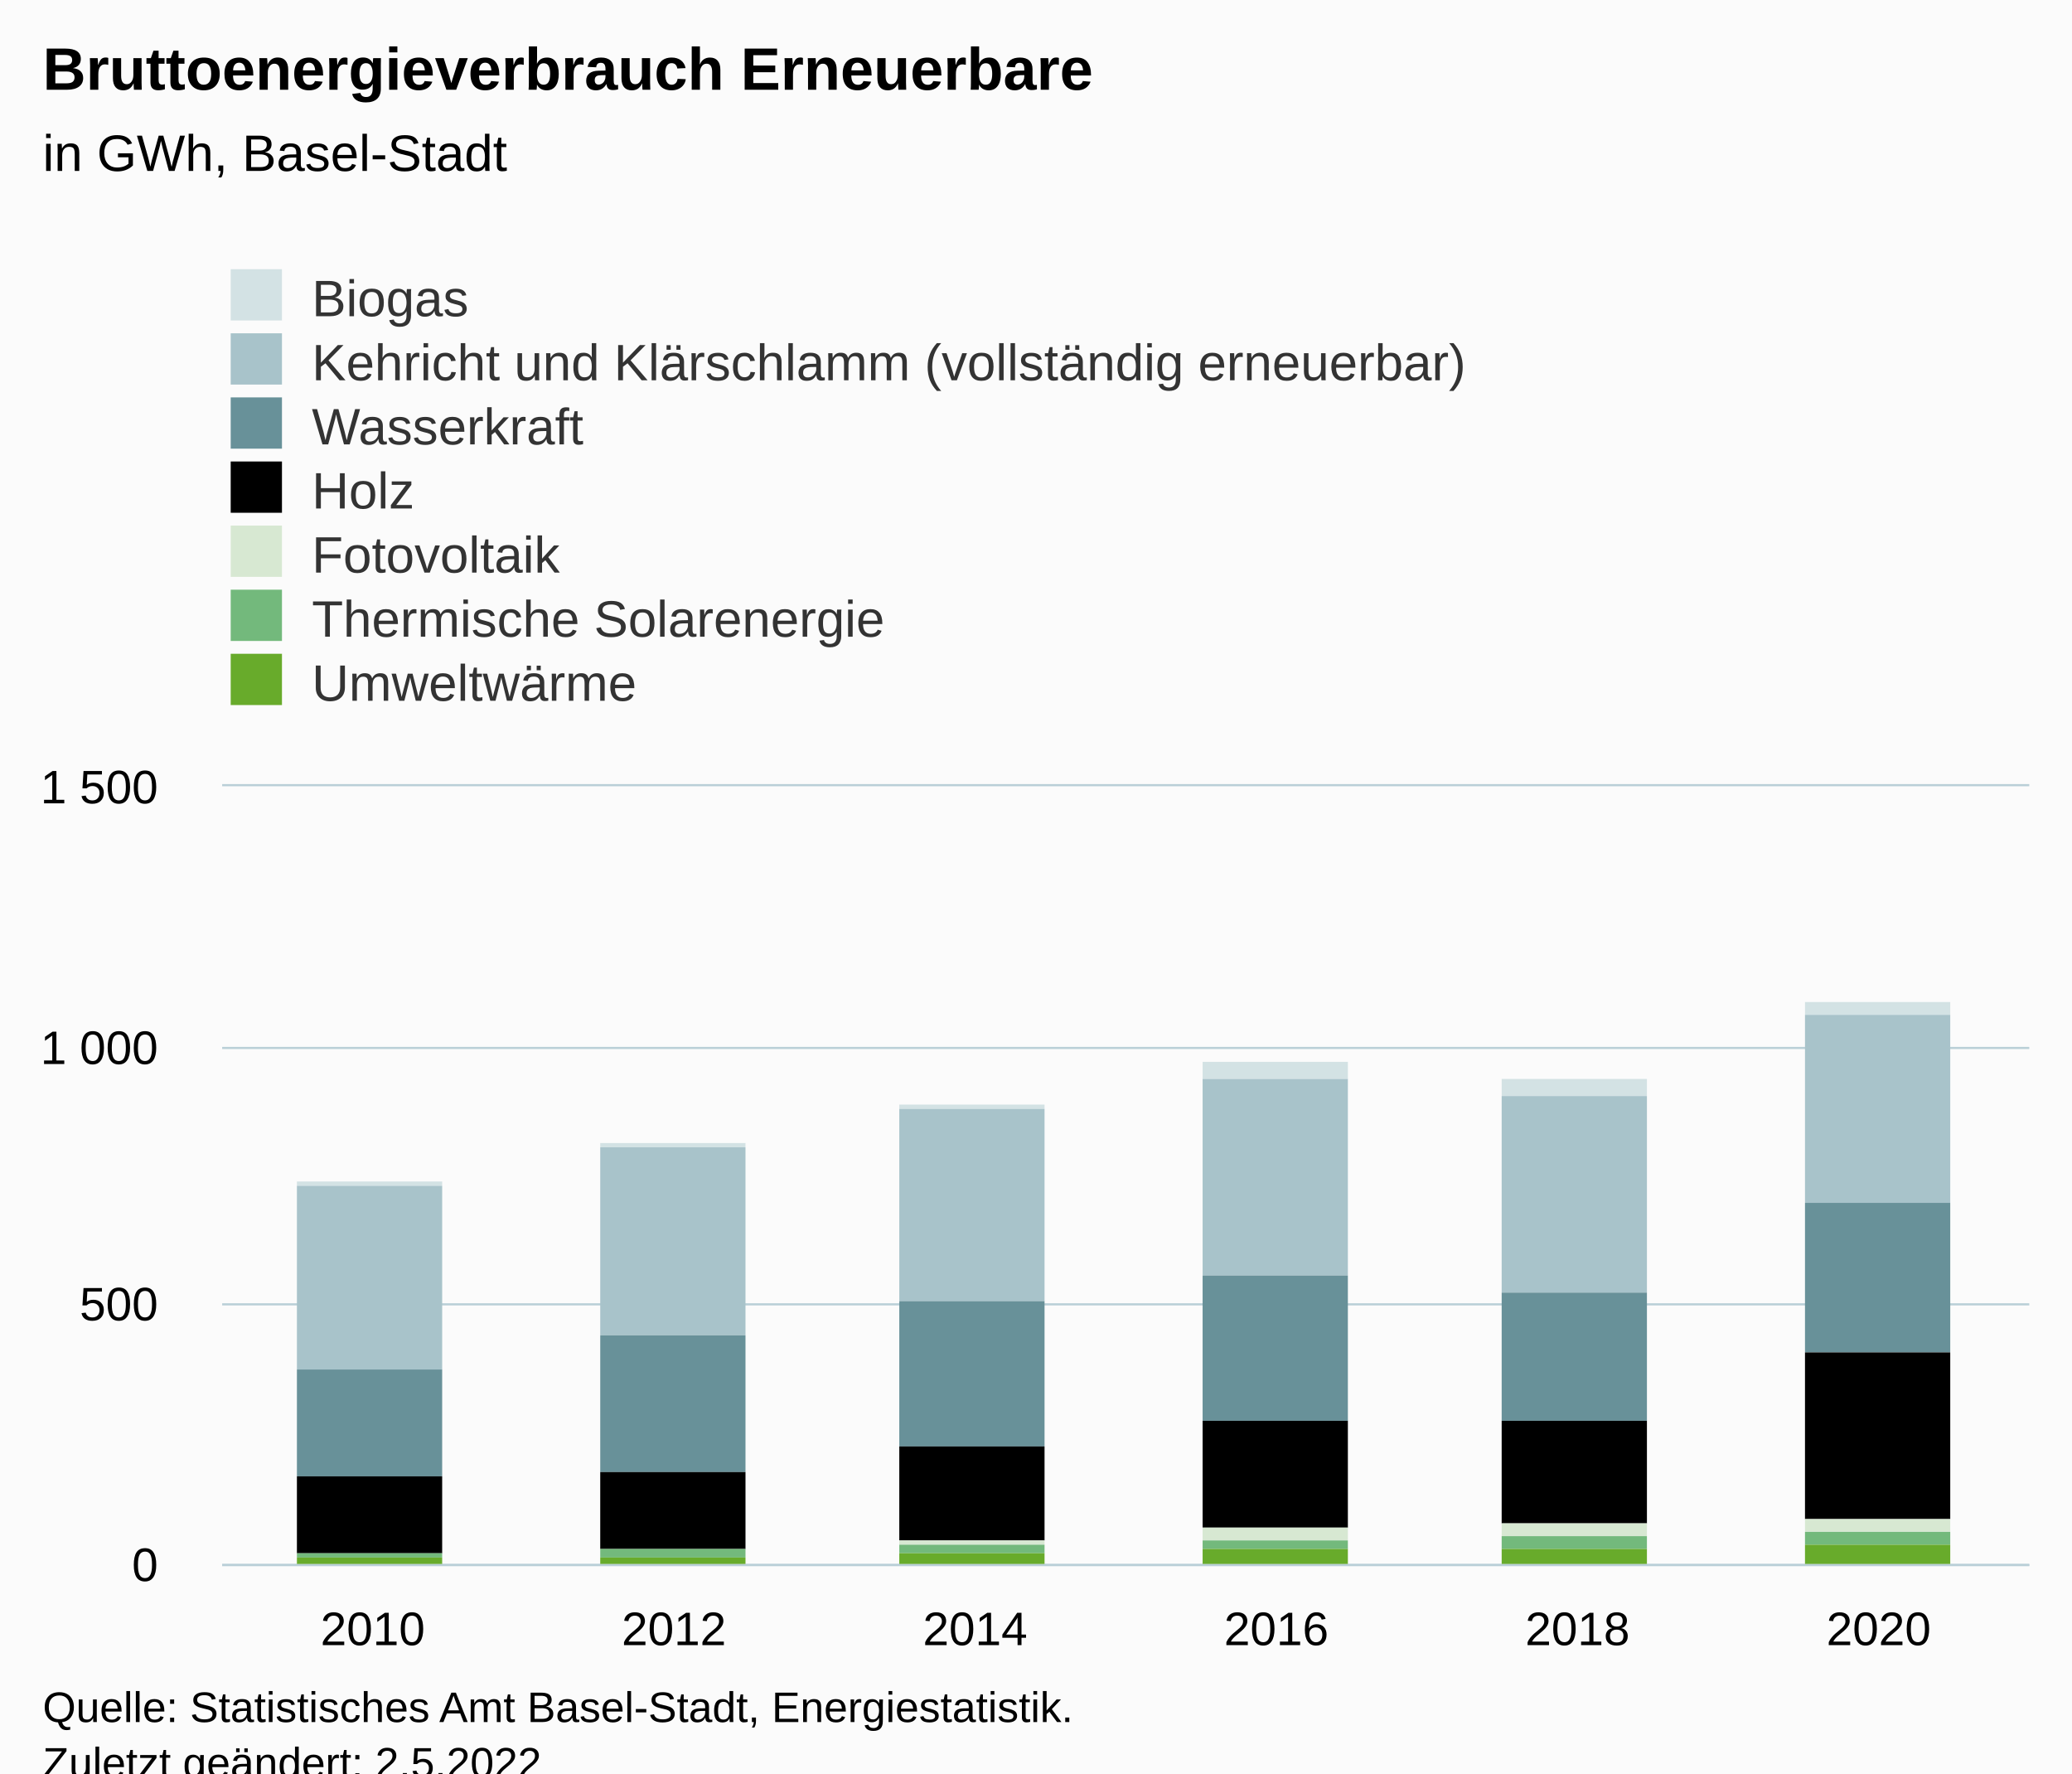
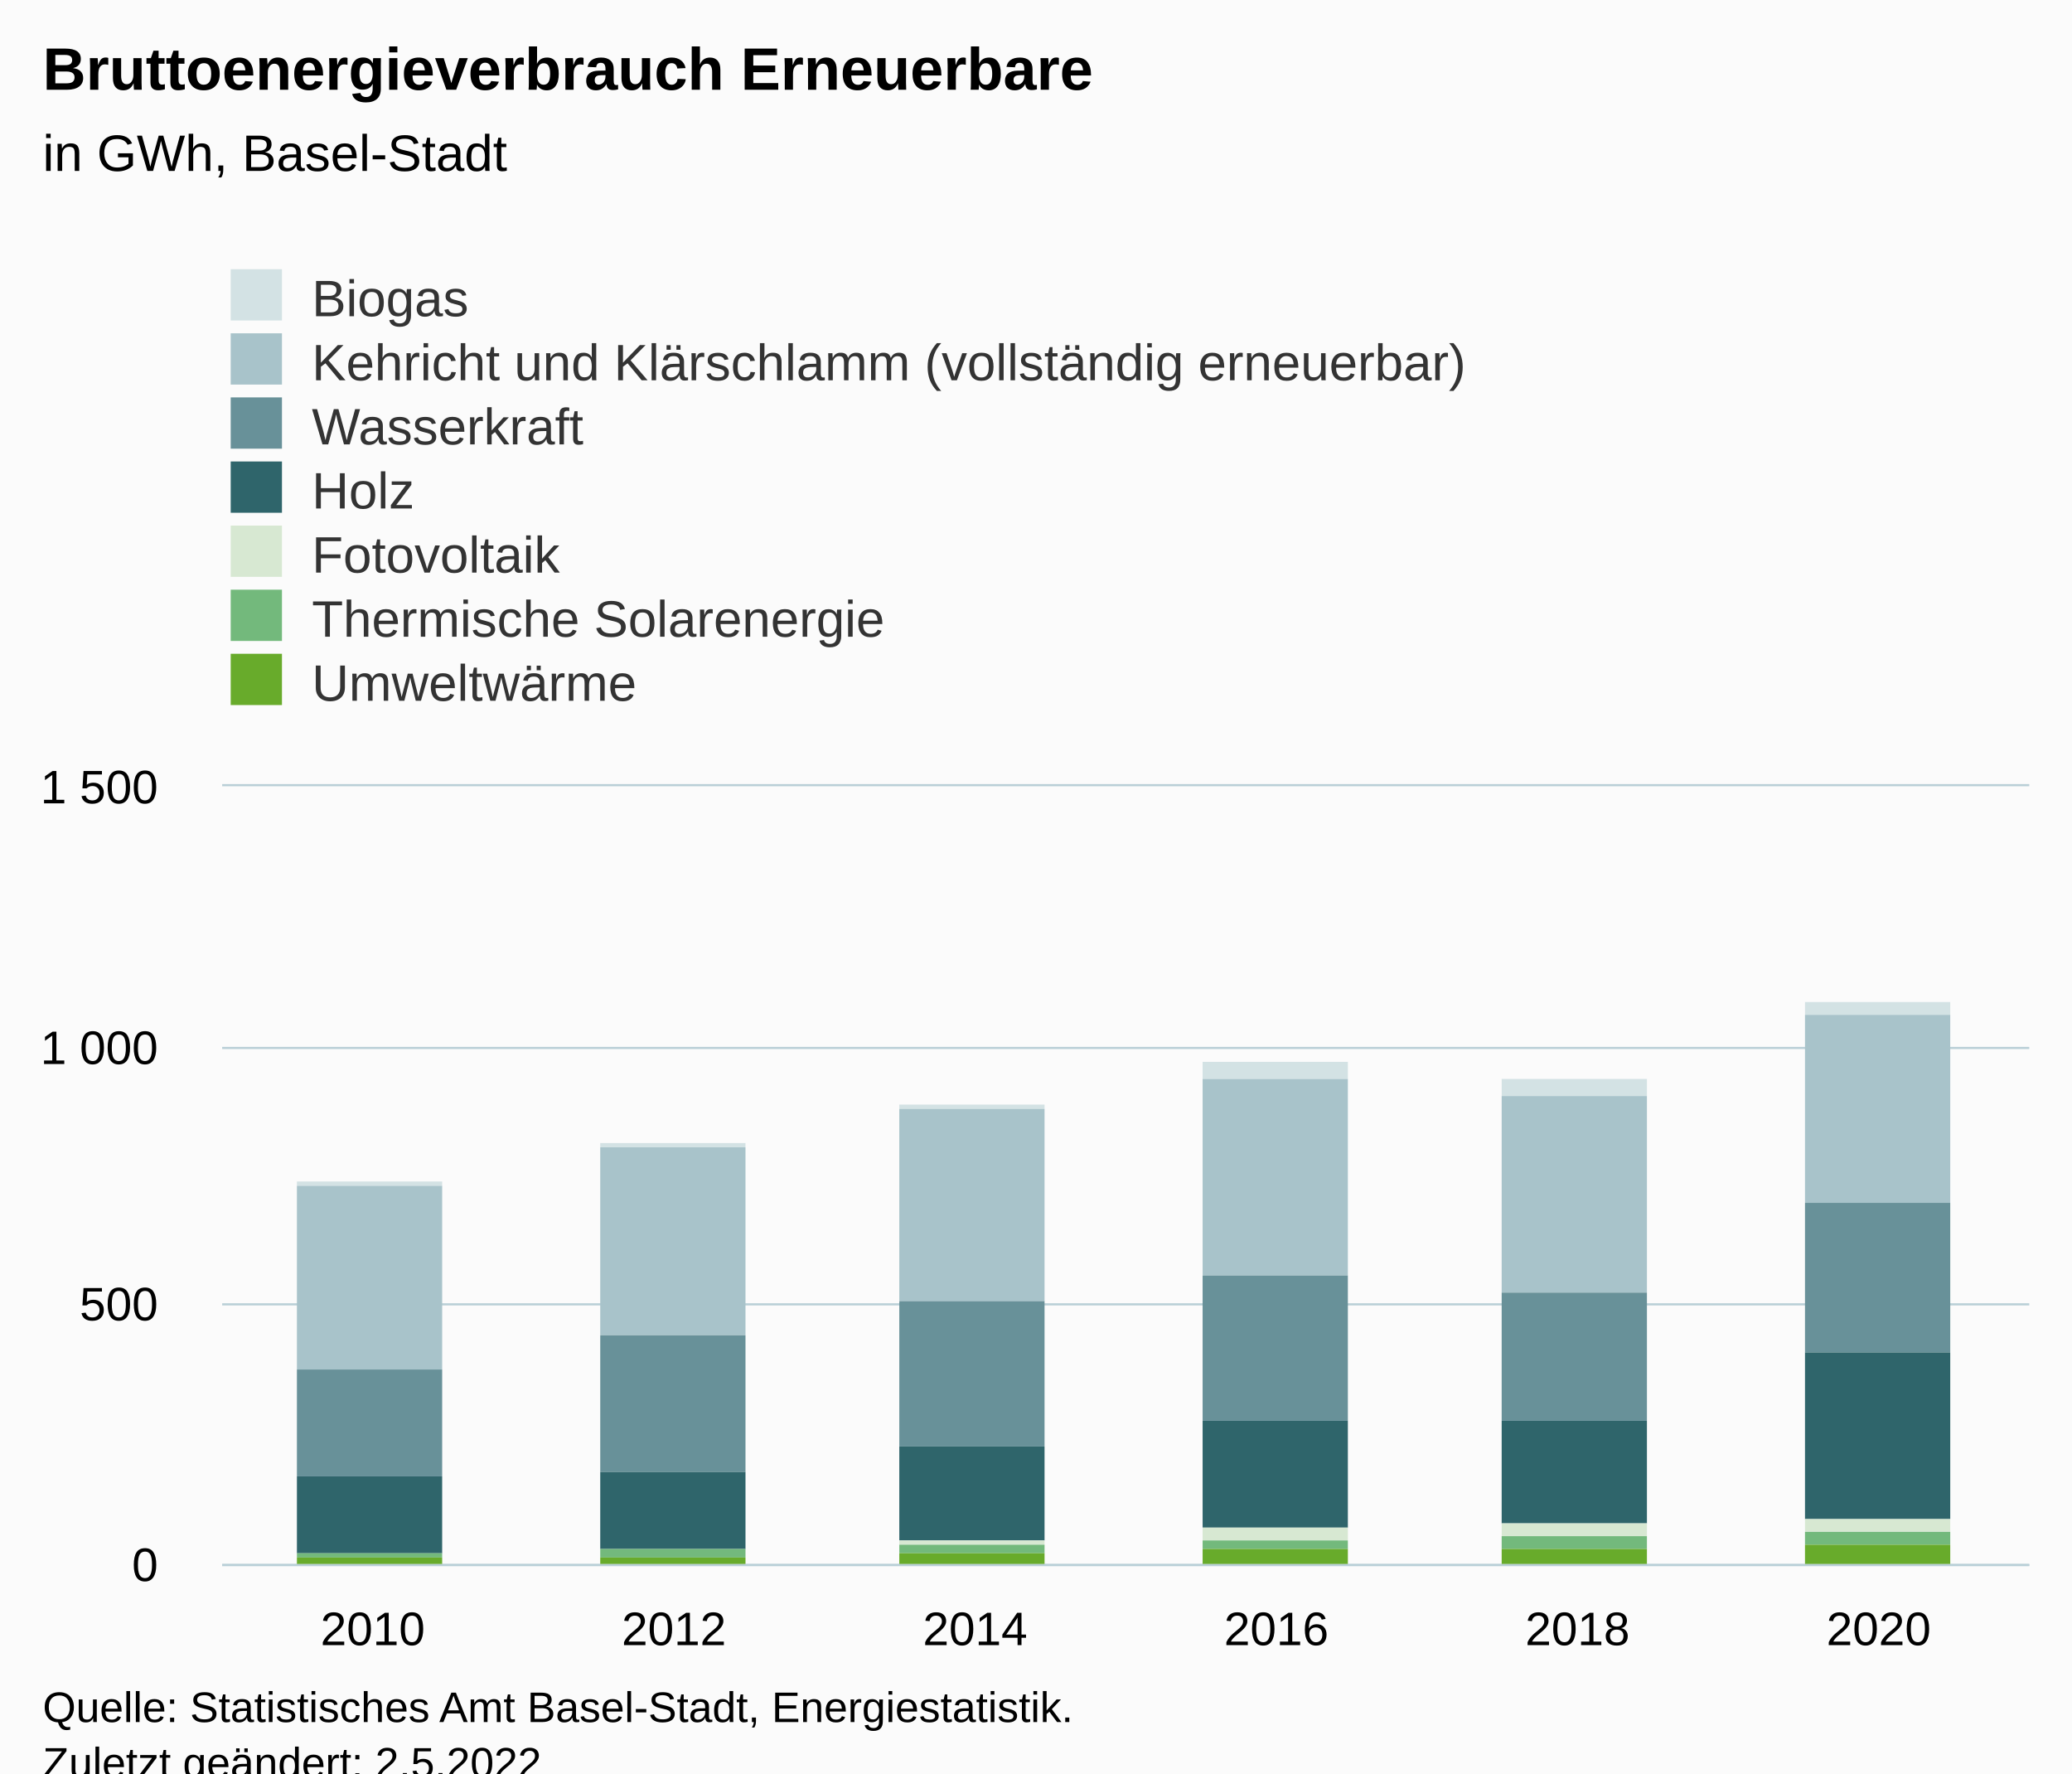
<svg xmlns="http://www.w3.org/2000/svg" version="1.1" class="highcharts-root" style="font-family:Arial;font-size:12px;" viewBox="0 0 485 415">
  <defs>
-     <clipPath id="highcharts-9i8cwd0-49-">
+     <clipPath id="highcharts-g12s0ms-49-">
      <rect x="0" y="0" width="423" height="182" fill="none" />
    </clipPath>
-     <clipPath id="highcharts-9i8cwd0-56-">
+     <clipPath id="highcharts-g12s0ms-56-">
      <rect x="0" y="0" width="423" height="182" fill="none" />
    </clipPath>
-     <clipPath id="highcharts-9i8cwd0-93-">
+     <clipPath id="highcharts-g12s0ms-93-">
      <rect x="52" y="184" width="423" height="182" fill="none" />
    </clipPath>
  </defs>
  <rect fill="#fbfbfb" class="highcharts-background" x="0" y="0" width="485" height="428" rx="0" ry="0" />
  <rect fill="none" class="highcharts-plot-background" x="52" y="184" width="423" height="182" />
  <g class="highcharts-pane-group" data-z-index="0" />
  <g class="highcharts-grid highcharts-xaxis-grid" data-z-index="1">
    <path fill="none" data-z-index="1" class="highcharts-grid-line" d="M 122.5 184 L 122.5 366" opacity="1" />
    <path fill="none" data-z-index="1" class="highcharts-grid-line" d="M 192.5 184 L 192.5 366" opacity="1" />
    <path fill="none" data-z-index="1" class="highcharts-grid-line" d="M 263.5 184 L 263.5 366" opacity="1" />
    <path fill="none" data-z-index="1" class="highcharts-grid-line" d="M 333.5 184 L 333.5 366" opacity="1" />
    <path fill="none" data-z-index="1" class="highcharts-grid-line" d="M 404.5 184 L 404.5 366" opacity="1" />
    <path fill="none" data-z-index="1" class="highcharts-grid-line" d="M 474.5 184 L 474.5 366" opacity="1" />
    <path fill="none" data-z-index="1" class="highcharts-grid-line" d="M 51.5 184 L 51.5 366" opacity="1" />
  </g>
  <g class="highcharts-grid highcharts-yaxis-grid" data-z-index="1">
    <path fill="none" stroke="#B9CFD7" stroke-width="0.5" data-z-index="1" class="highcharts-grid-line" d="M 52 366.25 L 475 366.25" opacity="1" />
    <path fill="none" stroke="#B9CFD7" stroke-width="0.5" data-z-index="1" class="highcharts-grid-line" d="M 52 305.25 L 475 305.25" opacity="1" />
    <path fill="none" stroke="#B9CFD7" stroke-width="0.5" data-z-index="1" class="highcharts-grid-line" d="M 52 245.25 L 475 245.25" opacity="1" />
    <path fill="none" stroke="#B9CFD7" stroke-width="0.5" data-z-index="1" class="highcharts-grid-line" d="M 52 183.75 L 475 183.75" opacity="1" />
  </g>
  <rect fill="none" class="highcharts-plot-border" data-z-index="1" x="52" y="184" width="423" height="182" />
  <g class="highcharts-axis highcharts-xaxis" data-z-index="2">
    <path fill="none" class="highcharts-axis-line" stroke="#B9CFD7" stroke-width="0.5" data-z-index="7" d="M 52 366.25 L 475 366.25" />
  </g>
  <g class="highcharts-axis highcharts-yaxis" data-z-index="2">
    <path fill="none" class="highcharts-axis-line" data-z-index="7" d="M 52 184 L 52 366" />
  </g>
  <g class="highcharts-series-group" data-z-index="3">
-     <g class="highcharts-series highcharts-series-0 highcharts-column-series" data-z-index="0.1" opacity="1" transform="translate(52,184) scale(1 1)" clip-path="url(#highcharts-9i8cwd0-56-)">
+     <g class="highcharts-series highcharts-series-0 highcharts-column-series" data-z-index="0.1" opacity="1" transform="translate(52,184) scale(1 1)" clip-path="url(#highcharts-g12s0ms-56-)">
      <rect x="17.5" y="92.5" width="34" height="1" fill="#D3E2E4" stroke="#ffffff" stroke-width="1e-7" opacity="1" class="highcharts-point" />
      <rect x="88.5" y="83.5" width="34" height="1" fill="#D3E2E4" stroke="#ffffff" stroke-width="1e-7" opacity="1" class="highcharts-point" />
      <rect x="158.5" y="74.5" width="34" height="1" fill="#D3E2E4" stroke="#ffffff" stroke-width="1e-7" opacity="1" class="highcharts-point" />
      <rect x="229.5" y="64.5" width="34" height="4" fill="#D3E2E4" stroke="#ffffff" stroke-width="1e-7" opacity="1" class="highcharts-point" />
      <rect x="299.5" y="68.5" width="34" height="4" fill="#D3E2E4" stroke="#ffffff" stroke-width="1e-7" opacity="1" class="highcharts-point" />
      <rect x="370.5" y="50.5" width="34" height="3" fill="#D3E2E4" stroke="#ffffff" stroke-width="1e-7" opacity="1" class="highcharts-point" />
    </g>
    <g class="highcharts-markers highcharts-series-0 highcharts-column-series" data-z-index="0.1" opacity="1" transform="translate(52,184) scale(1 1)" clip-path="none" />
-     <g class="highcharts-series highcharts-series-1 highcharts-column-series" data-z-index="0.1" opacity="1" transform="translate(52,184) scale(1 1)" clip-path="url(#highcharts-9i8cwd0-56-)">
+     <g class="highcharts-series highcharts-series-1 highcharts-column-series" data-z-index="0.1" opacity="1" transform="translate(52,184) scale(1 1)" clip-path="url(#highcharts-g12s0ms-56-)">
      <rect x="17.5" y="93.5" width="34" height="43" fill="#A8C3CA" stroke="#ffffff" stroke-width="1e-7" opacity="1" class="highcharts-point" />
      <rect x="88.5" y="84.5" width="34" height="44" fill="#A8C3CA" stroke="#ffffff" stroke-width="1e-7" opacity="1" class="highcharts-point" />
      <rect x="158.5" y="75.5" width="34" height="45" fill="#A8C3CA" stroke="#ffffff" stroke-width="1e-7" opacity="1" class="highcharts-point" />
      <rect x="229.5" y="68.5" width="34" height="46" fill="#A8C3CA" stroke="#ffffff" stroke-width="1e-7" opacity="1" class="highcharts-point" />
      <rect x="299.5" y="72.5" width="34" height="46" fill="#A8C3CA" stroke="#ffffff" stroke-width="1e-7" opacity="1" class="highcharts-point" />
      <rect x="370.5" y="53.5" width="34" height="44" fill="#A8C3CA" stroke="#ffffff" stroke-width="1e-7" opacity="1" class="highcharts-point" />
    </g>
    <g class="highcharts-markers highcharts-series-1 highcharts-column-series" data-z-index="0.1" opacity="1" transform="translate(52,184) scale(1 1)" clip-path="none" />
-     <g class="highcharts-series highcharts-series-2 highcharts-column-series" data-z-index="0.1" opacity="1" transform="translate(52,184) scale(1 1)" clip-path="url(#highcharts-9i8cwd0-56-)">
+     <g class="highcharts-series highcharts-series-2 highcharts-column-series" data-z-index="0.1" opacity="1" transform="translate(52,184) scale(1 1)" clip-path="url(#highcharts-g12s0ms-56-)">
      <rect x="17.5" y="136.5" width="34" height="25" fill="#689199" stroke="#ffffff" stroke-width="1e-7" opacity="1" class="highcharts-point" />
      <rect x="88.5" y="128.5" width="34" height="32" fill="#689199" stroke="#ffffff" stroke-width="1e-7" opacity="1" class="highcharts-point" />
      <rect x="158.5" y="120.5" width="34" height="34" fill="#689199" stroke="#ffffff" stroke-width="1e-7" opacity="1" class="highcharts-point" />
      <rect x="229.5" y="114.5" width="34" height="34" fill="#689199" stroke="#ffffff" stroke-width="1e-7" opacity="1" class="highcharts-point" />
      <rect x="299.5" y="118.5" width="34" height="30" fill="#689199" stroke="#ffffff" stroke-width="1e-7" opacity="1" class="highcharts-point" />
      <rect x="370.5" y="97.5" width="34" height="35" fill="#689199" stroke="#ffffff" stroke-width="1e-7" opacity="1" class="highcharts-point" />
    </g>
    <g class="highcharts-markers highcharts-series-2 highcharts-column-series" data-z-index="0.1" opacity="1" transform="translate(52,184) scale(1 1)" clip-path="none" />
-     <g class="highcharts-series highcharts-series-3 highcharts-column-series" data-z-index="0.1" opacity="1" transform="translate(52,184) scale(1 1)" clip-path="url(#highcharts-9i8cwd0-56-)">
-       <rect x="17.5" y="161.5" width="34" height="18" fill="#83038" stroke="#ffffff" stroke-width="1e-7" opacity="1" class="highcharts-point" />
-       <rect x="88.5" y="160.5" width="34" height="18" fill="#83038" stroke="#ffffff" stroke-width="1e-7" opacity="1" class="highcharts-point" />
-       <rect x="158.5" y="154.5" width="34" height="22" fill="#83038" stroke="#ffffff" stroke-width="1e-7" opacity="1" class="highcharts-point" />
-       <rect x="229.5" y="148.5" width="34" height="25" fill="#83038" stroke="#ffffff" stroke-width="1e-7" opacity="1" class="highcharts-point" />
-       <rect x="299.5" y="148.5" width="34" height="24" fill="#83038" stroke="#ffffff" stroke-width="1e-7" opacity="1" class="highcharts-point" />
-       <rect x="370.5" y="132.5" width="34" height="39" fill="#83038" stroke="#ffffff" stroke-width="1e-7" opacity="1" class="highcharts-point" />
+     <g class="highcharts-series highcharts-series-3 highcharts-column-series" data-z-index="0.1" opacity="1" transform="translate(52,184) scale(1 1)" clip-path="url(#highcharts-g12s0ms-56-)">
+       <rect x="17.5" y="161.5" width="34" height="18" fill="#2F656B" stroke="#ffffff" stroke-width="1e-7" opacity="1" class="highcharts-point" />
+       <rect x="88.5" y="160.5" width="34" height="18" fill="#2F656B" stroke="#ffffff" stroke-width="1e-7" opacity="1" class="highcharts-point" />
+       <rect x="158.5" y="154.5" width="34" height="22" fill="#2F656B" stroke="#ffffff" stroke-width="1e-7" opacity="1" class="highcharts-point" />
+       <rect x="229.5" y="148.5" width="34" height="25" fill="#2F656B" stroke="#ffffff" stroke-width="1e-7" opacity="1" class="highcharts-point" />
+       <rect x="299.5" y="148.5" width="34" height="24" fill="#2F656B" stroke="#ffffff" stroke-width="1e-7" opacity="1" class="highcharts-point" />
+       <rect x="370.5" y="132.5" width="34" height="39" fill="#2F656B" stroke="#ffffff" stroke-width="1e-7" opacity="1" class="highcharts-point" />
    </g>
    <g class="highcharts-markers highcharts-series-3 highcharts-column-series" data-z-index="0.1" opacity="1" transform="translate(52,184) scale(1 1)" clip-path="none" />
-     <g class="highcharts-series highcharts-series-4 highcharts-column-series" data-z-index="0.1" opacity="1" transform="translate(52,184) scale(1 1)" clip-path="url(#highcharts-9i8cwd0-56-)">
+     <g class="highcharts-series highcharts-series-4 highcharts-column-series" data-z-index="0.1" opacity="1" transform="translate(52,184) scale(1 1)" clip-path="url(#highcharts-g12s0ms-56-)">
      <rect x="17.5" y="179.5" width="34" height="0" fill="#D7E8D2" stroke="#ffffff" stroke-width="1e-7" opacity="1" class="highcharts-point" />
      <rect x="88.5" y="178.5" width="34" height="0" fill="#D7E8D2" stroke="#ffffff" stroke-width="1e-7" opacity="1" class="highcharts-point" />
      <rect x="158.5" y="176.5" width="34" height="1" fill="#D7E8D2" stroke="#ffffff" stroke-width="1e-7" opacity="1" class="highcharts-point" />
      <rect x="229.5" y="173.5" width="34" height="3" fill="#D7E8D2" stroke="#ffffff" stroke-width="1e-7" opacity="1" class="highcharts-point" />
      <rect x="299.5" y="172.5" width="34" height="3" fill="#D7E8D2" stroke="#ffffff" stroke-width="1e-7" opacity="1" class="highcharts-point" />
      <rect x="370.5" y="171.5" width="34" height="3" fill="#D7E8D2" stroke="#ffffff" stroke-width="1e-7" opacity="1" class="highcharts-point" />
    </g>
    <g class="highcharts-markers highcharts-series-4 highcharts-column-series" data-z-index="0.1" opacity="1" transform="translate(52,184) scale(1 1)" clip-path="none" />
-     <g class="highcharts-series highcharts-series-5 highcharts-column-series" data-z-index="0.1" opacity="1" transform="translate(52,184) scale(1 1)" clip-path="url(#highcharts-9i8cwd0-56-)">
+     <g class="highcharts-series highcharts-series-5 highcharts-column-series" data-z-index="0.1" opacity="1" transform="translate(52,184) scale(1 1)" clip-path="url(#highcharts-g12s0ms-56-)">
      <rect x="17.5" y="179.5" width="34" height="1" fill="#73B97C" stroke="#ffffff" stroke-width="1e-7" opacity="1" class="highcharts-point" />
      <rect x="88.5" y="178.5" width="34" height="2" fill="#73B97C" stroke="#ffffff" stroke-width="1e-7" opacity="1" class="highcharts-point" />
      <rect x="158.5" y="177.5" width="34" height="2" fill="#73B97C" stroke="#ffffff" stroke-width="1e-7" opacity="1" class="highcharts-point" />
      <rect x="229.5" y="176.5" width="34" height="2" fill="#73B97C" stroke="#ffffff" stroke-width="1e-7" opacity="1" class="highcharts-point" />
      <rect x="299.5" y="175.5" width="34" height="3" fill="#73B97C" stroke="#ffffff" stroke-width="1e-7" opacity="1" class="highcharts-point" />
      <rect x="370.5" y="174.5" width="34" height="3" fill="#73B97C" stroke="#ffffff" stroke-width="1e-7" opacity="1" class="highcharts-point" />
    </g>
    <g class="highcharts-markers highcharts-series-5 highcharts-column-series" data-z-index="0.1" opacity="1" transform="translate(52,184) scale(1 1)" clip-path="none" />
-     <g class="highcharts-series highcharts-series-6 highcharts-column-series" data-z-index="0.1" opacity="1" transform="translate(52,184) scale(1 1)" clip-path="url(#highcharts-9i8cwd0-56-)">
+     <g class="highcharts-series highcharts-series-6 highcharts-column-series" data-z-index="0.1" opacity="1" transform="translate(52,184) scale(1 1)" clip-path="url(#highcharts-g12s0ms-56-)">
      <rect x="17.5" y="180.5" width="34" height="2" fill="#68AB2B" stroke="#ffffff" stroke-width="1e-7" opacity="1" class="highcharts-point" />
      <rect x="88.5" y="180.5" width="34" height="2" fill="#68AB2B" stroke="#ffffff" stroke-width="1e-7" opacity="1" class="highcharts-point" />
      <rect x="158.5" y="179.5" width="34" height="3" fill="#68AB2B" stroke="#ffffff" stroke-width="1e-7" opacity="1" class="highcharts-point" />
      <rect x="229.5" y="178.5" width="34" height="4" fill="#68AB2B" stroke="#ffffff" stroke-width="1e-7" opacity="1" class="highcharts-point" />
      <rect x="299.5" y="178.5" width="34" height="4" fill="#68AB2B" stroke="#ffffff" stroke-width="1e-7" opacity="1" class="highcharts-point" />
      <rect x="370.5" y="177.5" width="34" height="5" fill="#68AB2B" stroke="#ffffff" stroke-width="1e-7" opacity="1" class="highcharts-point" />
    </g>
    <g class="highcharts-markers highcharts-series-6 highcharts-column-series" data-z-index="0.1" opacity="1" transform="translate(52,184) scale(1 1)" clip-path="none" />
  </g>
  <text x="10" text-anchor="start" class="highcharts-title" data-z-index="4" style="color:#000000;font-size:14px;font-weight:bold;fill:#000000;" y="21">
    <tspan>Bruttoenergieverbrauch Erneuerbare</tspan>
  </text>
  <text x="10" text-anchor="start" class="highcharts-subtitle" data-z-index="4" style="color:#000000;font-size:12px;font-weight:normal;fill:#000000;" y="40">
    <tspan>in GWh, Basel-Stadt</tspan>
  </text>
  <text x="10" text-anchor="start" class="highcharts-caption" data-z-index="4" style="color:#666666;fill:#666666;" y="400" />
  <g class="highcharts-legend" data-z-index="7" transform="translate(44,56)">
    <rect fill="none" class="highcharts-legend-box" rx="0" ry="0" x="0" y="0" width="317" height="116" visibility="visible" />
    <g data-z-index="1">
      <g>
        <g class="highcharts-legend-item highcharts-column-series highcharts-color-undefined highcharts-series-0" data-z-index="1" transform="translate(8,3)">
          <text x="21" style="color:#333333;cursor:pointer;font-size:12px;font-weight:normal;fill:#333333;" text-anchor="start" data-z-index="2" y="15">
            <tspan>Biogas</tspan>
          </text>
          <rect x="2" y="4" width="12" height="12" fill="#D3E2E4" class="highcharts-point" data-z-index="3" />
        </g>
        <g class="highcharts-legend-item highcharts-column-series highcharts-color-undefined highcharts-series-1" data-z-index="1" transform="translate(8,18)">
          <text x="21" y="15" style="color:#333333;cursor:pointer;font-size:12px;font-weight:normal;fill:#333333;" text-anchor="start" data-z-index="2">
            <tspan>Kehricht und Klärschlamm (vollständig erneuerbar)</tspan>
          </text>
          <rect x="2" y="4" width="12" height="12" fill="#A8C3CA" class="highcharts-point" data-z-index="3" />
        </g>
        <g class="highcharts-legend-item highcharts-column-series highcharts-color-undefined highcharts-series-2" data-z-index="1" transform="translate(8,33)">
          <text x="21" y="15" style="color:#333333;cursor:pointer;font-size:12px;font-weight:normal;fill:#333333;" text-anchor="start" data-z-index="2">
            <tspan>Wasserkraft</tspan>
          </text>
          <rect x="2" y="4" width="12" height="12" fill="#689199" class="highcharts-point" data-z-index="3" />
        </g>
        <g class="highcharts-legend-item highcharts-column-series highcharts-color-undefined highcharts-series-3" data-z-index="1" transform="translate(8,48)">
          <text x="21" y="15" style="color:#333333;cursor:pointer;font-size:12px;font-weight:normal;fill:#333333;" text-anchor="start" data-z-index="2">
            <tspan>Holz</tspan>
          </text>
-           <rect x="2" y="4" width="12" height="12" fill="#83038" class="highcharts-point" data-z-index="3" />
+           <rect x="2" y="4" width="12" height="12" fill="#2F656B" class="highcharts-point" data-z-index="3" />
        </g>
        <g class="highcharts-legend-item highcharts-column-series highcharts-color-undefined highcharts-series-4" data-z-index="1" transform="translate(8,63)">
          <text x="21" y="15" style="color:#333333;cursor:pointer;font-size:12px;font-weight:normal;fill:#333333;" text-anchor="start" data-z-index="2">
            <tspan>Fotovoltaik</tspan>
          </text>
          <rect x="2" y="4" width="12" height="12" fill="#D7E8D2" class="highcharts-point" data-z-index="3" />
        </g>
        <g class="highcharts-legend-item highcharts-column-series highcharts-color-undefined highcharts-series-5" data-z-index="1" transform="translate(8,78)">
          <text x="21" y="15" style="color:#333333;cursor:pointer;font-size:12px;font-weight:normal;fill:#333333;" text-anchor="start" data-z-index="2">
            <tspan>Thermische Solarenergie</tspan>
          </text>
          <rect x="2" y="4" width="12" height="12" fill="#73B97C" class="highcharts-point" data-z-index="3" />
        </g>
        <g class="highcharts-legend-item highcharts-column-series highcharts-color-undefined highcharts-series-6" data-z-index="1" transform="translate(8,93)">
          <text x="21" y="15" style="color:#333333;cursor:pointer;font-size:12px;font-weight:normal;fill:#333333;" text-anchor="start" data-z-index="2">
            <tspan>Umweltwärme</tspan>
          </text>
          <rect x="2" y="4" width="12" height="12" fill="#68AB2B" class="highcharts-point" data-z-index="3" />
        </g>
      </g>
    </g>
  </g>
  <g class="highcharts-axis-labels highcharts-xaxis-labels" data-z-index="7">
    <text x="87.25" style="color:#000000;cursor:default;font-size:11px;fill:#000000;" text-anchor="middle" transform="translate(0,0)" y="385" opacity="1">2010</text>
    <text x="157.75" style="color:#000000;cursor:default;font-size:11px;fill:#000000;" text-anchor="middle" transform="translate(0,0)" y="385" opacity="1">2012</text>
    <text x="228.25" style="color:#000000;cursor:default;font-size:11px;fill:#000000;" text-anchor="middle" transform="translate(0,0)" y="385" opacity="1">2014</text>
    <text x="298.75" style="color:#000000;cursor:default;font-size:11px;fill:#000000;" text-anchor="middle" transform="translate(0,0)" y="385" opacity="1">2016</text>
    <text x="369.25" style="color:#000000;cursor:default;font-size:11px;fill:#000000;" text-anchor="middle" transform="translate(0,0)" y="385" opacity="1">2018</text>
    <text x="439.75" style="color:#000000;cursor:default;font-size:11px;fill:#000000;" text-anchor="middle" transform="translate(0,0)" y="385" opacity="1">2020</text>
  </g>
  <g class="highcharts-axis-labels highcharts-yaxis-labels" data-z-index="7">
    <text x="37" style="color:#000000;cursor:default;font-size:11px;fill:#000000;" text-anchor="end" transform="translate(0,0)" y="370" opacity="1">0</text>
    <text x="37" style="color:#000000;cursor:default;font-size:11px;fill:#000000;" text-anchor="end" transform="translate(0,0)" y="309" opacity="1">500</text>
    <text x="37" style="color:#000000;cursor:default;font-size:11px;fill:#000000;" text-anchor="end" transform="translate(0,0)" y="249" opacity="1">
      <tspan>1 000</tspan>
    </text>
    <text x="37" style="color:#000000;cursor:default;font-size:11px;fill:#000000;" text-anchor="end" transform="translate(0,0)" y="188" opacity="1">
      <tspan>1 500</tspan>
    </text>
  </g>
  <text x="10" class="highcharts-credits" text-anchor="start" data-z-index="8" style="cursor:default;color:#000000;font-size:10px;fill:#000000;" y="403">
    <tspan>Quelle: Statistisches Amt Basel-Stadt, Energiestatistik.</tspan>
    <tspan x="10" dy="13">Zuletzt geändert: 2.5.2022</tspan>
  </text>
-   <g class="highcharts-control-points" data-z-index="99" clip-path="url(#highcharts-9i8cwd0-93-)" />
+   <g class="highcharts-control-points" data-z-index="99" clip-path="url(#highcharts-g12s0ms-93-)" />
</svg>
